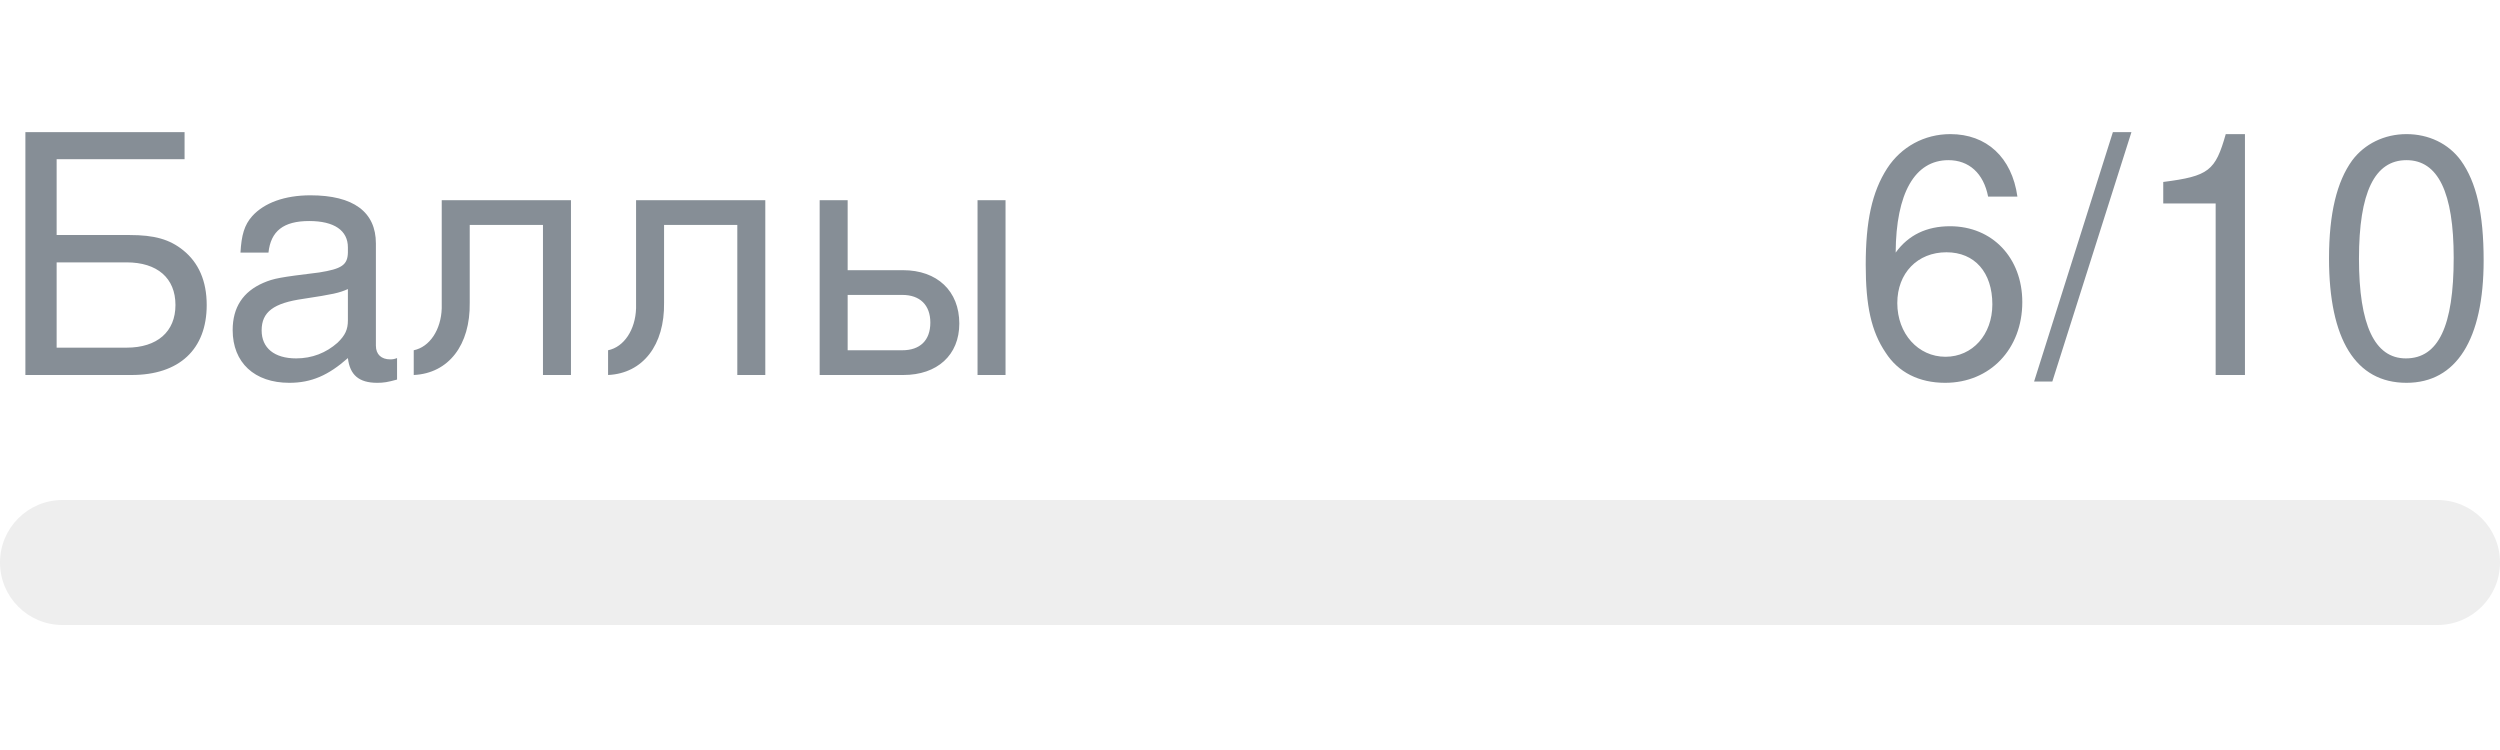
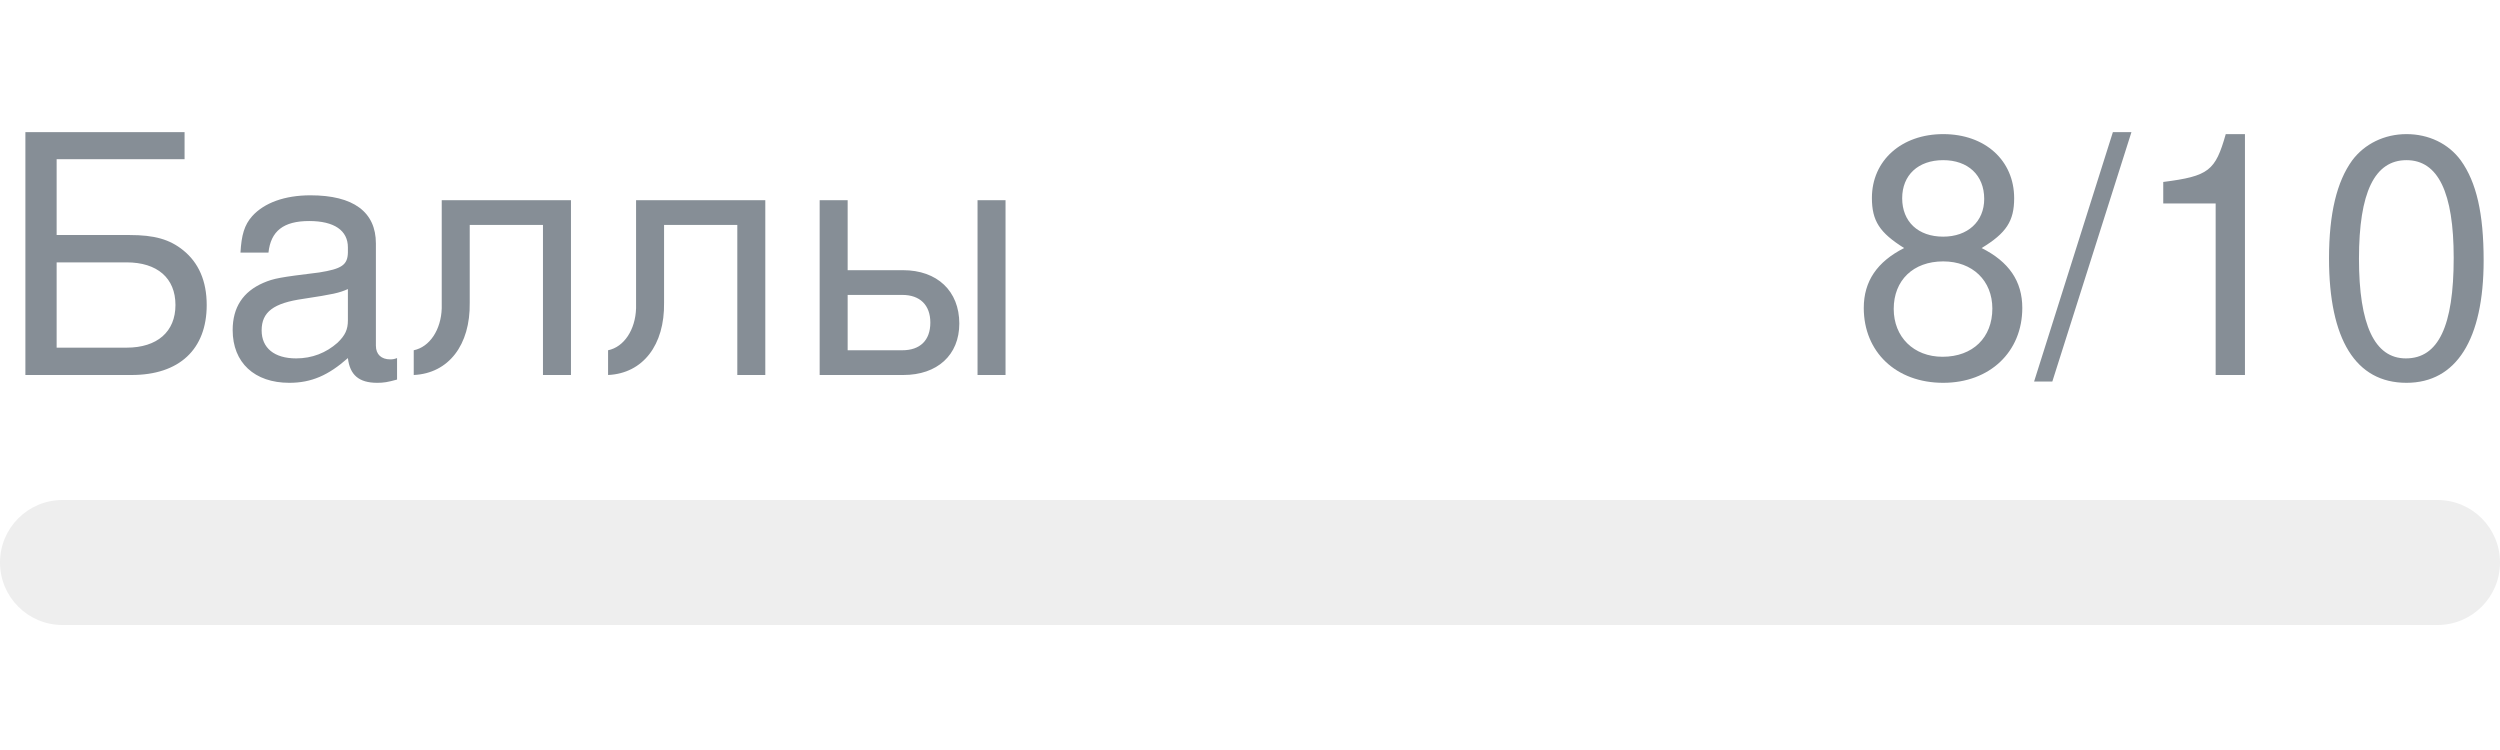
- <svg xmlns="http://www.w3.org/2000/svg" width="120px" height="36px" role="img" aria-label="Баллы: 6/10">
+ <svg xmlns="http://www.w3.org/2000/svg" width="120px" height="36px" role="img" aria-label="Баллы: 8/10">
  <svg y="6px" height="16px" font-size="16px" font-family="-apple-system, BlinkMacSystemFont, Segoe UI, Helvetica, Arial, sans-serif, Apple Color Emoji, Segoe UI Emoji" fill="#868E96">
    <text x="0" y="12">Баллы</text>
-     <text x="120" y="12" text-anchor="end">6/10</text>
+     <text x="120" y="12" text-anchor="end">8/10</text>
  </svg>
  <svg y="24" width="120px" height="6px">
    <rect rx="3" width="100%" height="100%" fill="#EEEEEE" />
    <rect rx="3" width="0%" height="100%" fill="#0170F0" transform="">
-       <animate attributeName="width" begin="0.5s" dur="600ms" from="0%" to="60%" repeatCount="1" fill="freeze" calcMode="spline" keyTimes="0; 1" keySplines="0.3, 0.61, 0.355, 1" />
+       <animate attributeName="width" begin="0.5s" dur="600ms" from="0%" to="80%" repeatCount="1" fill="freeze" calcMode="spline" keyTimes="0; 1" keySplines="0.3, 0.61, 0.355, 1" />
    </rect>
  </svg>
</svg>
